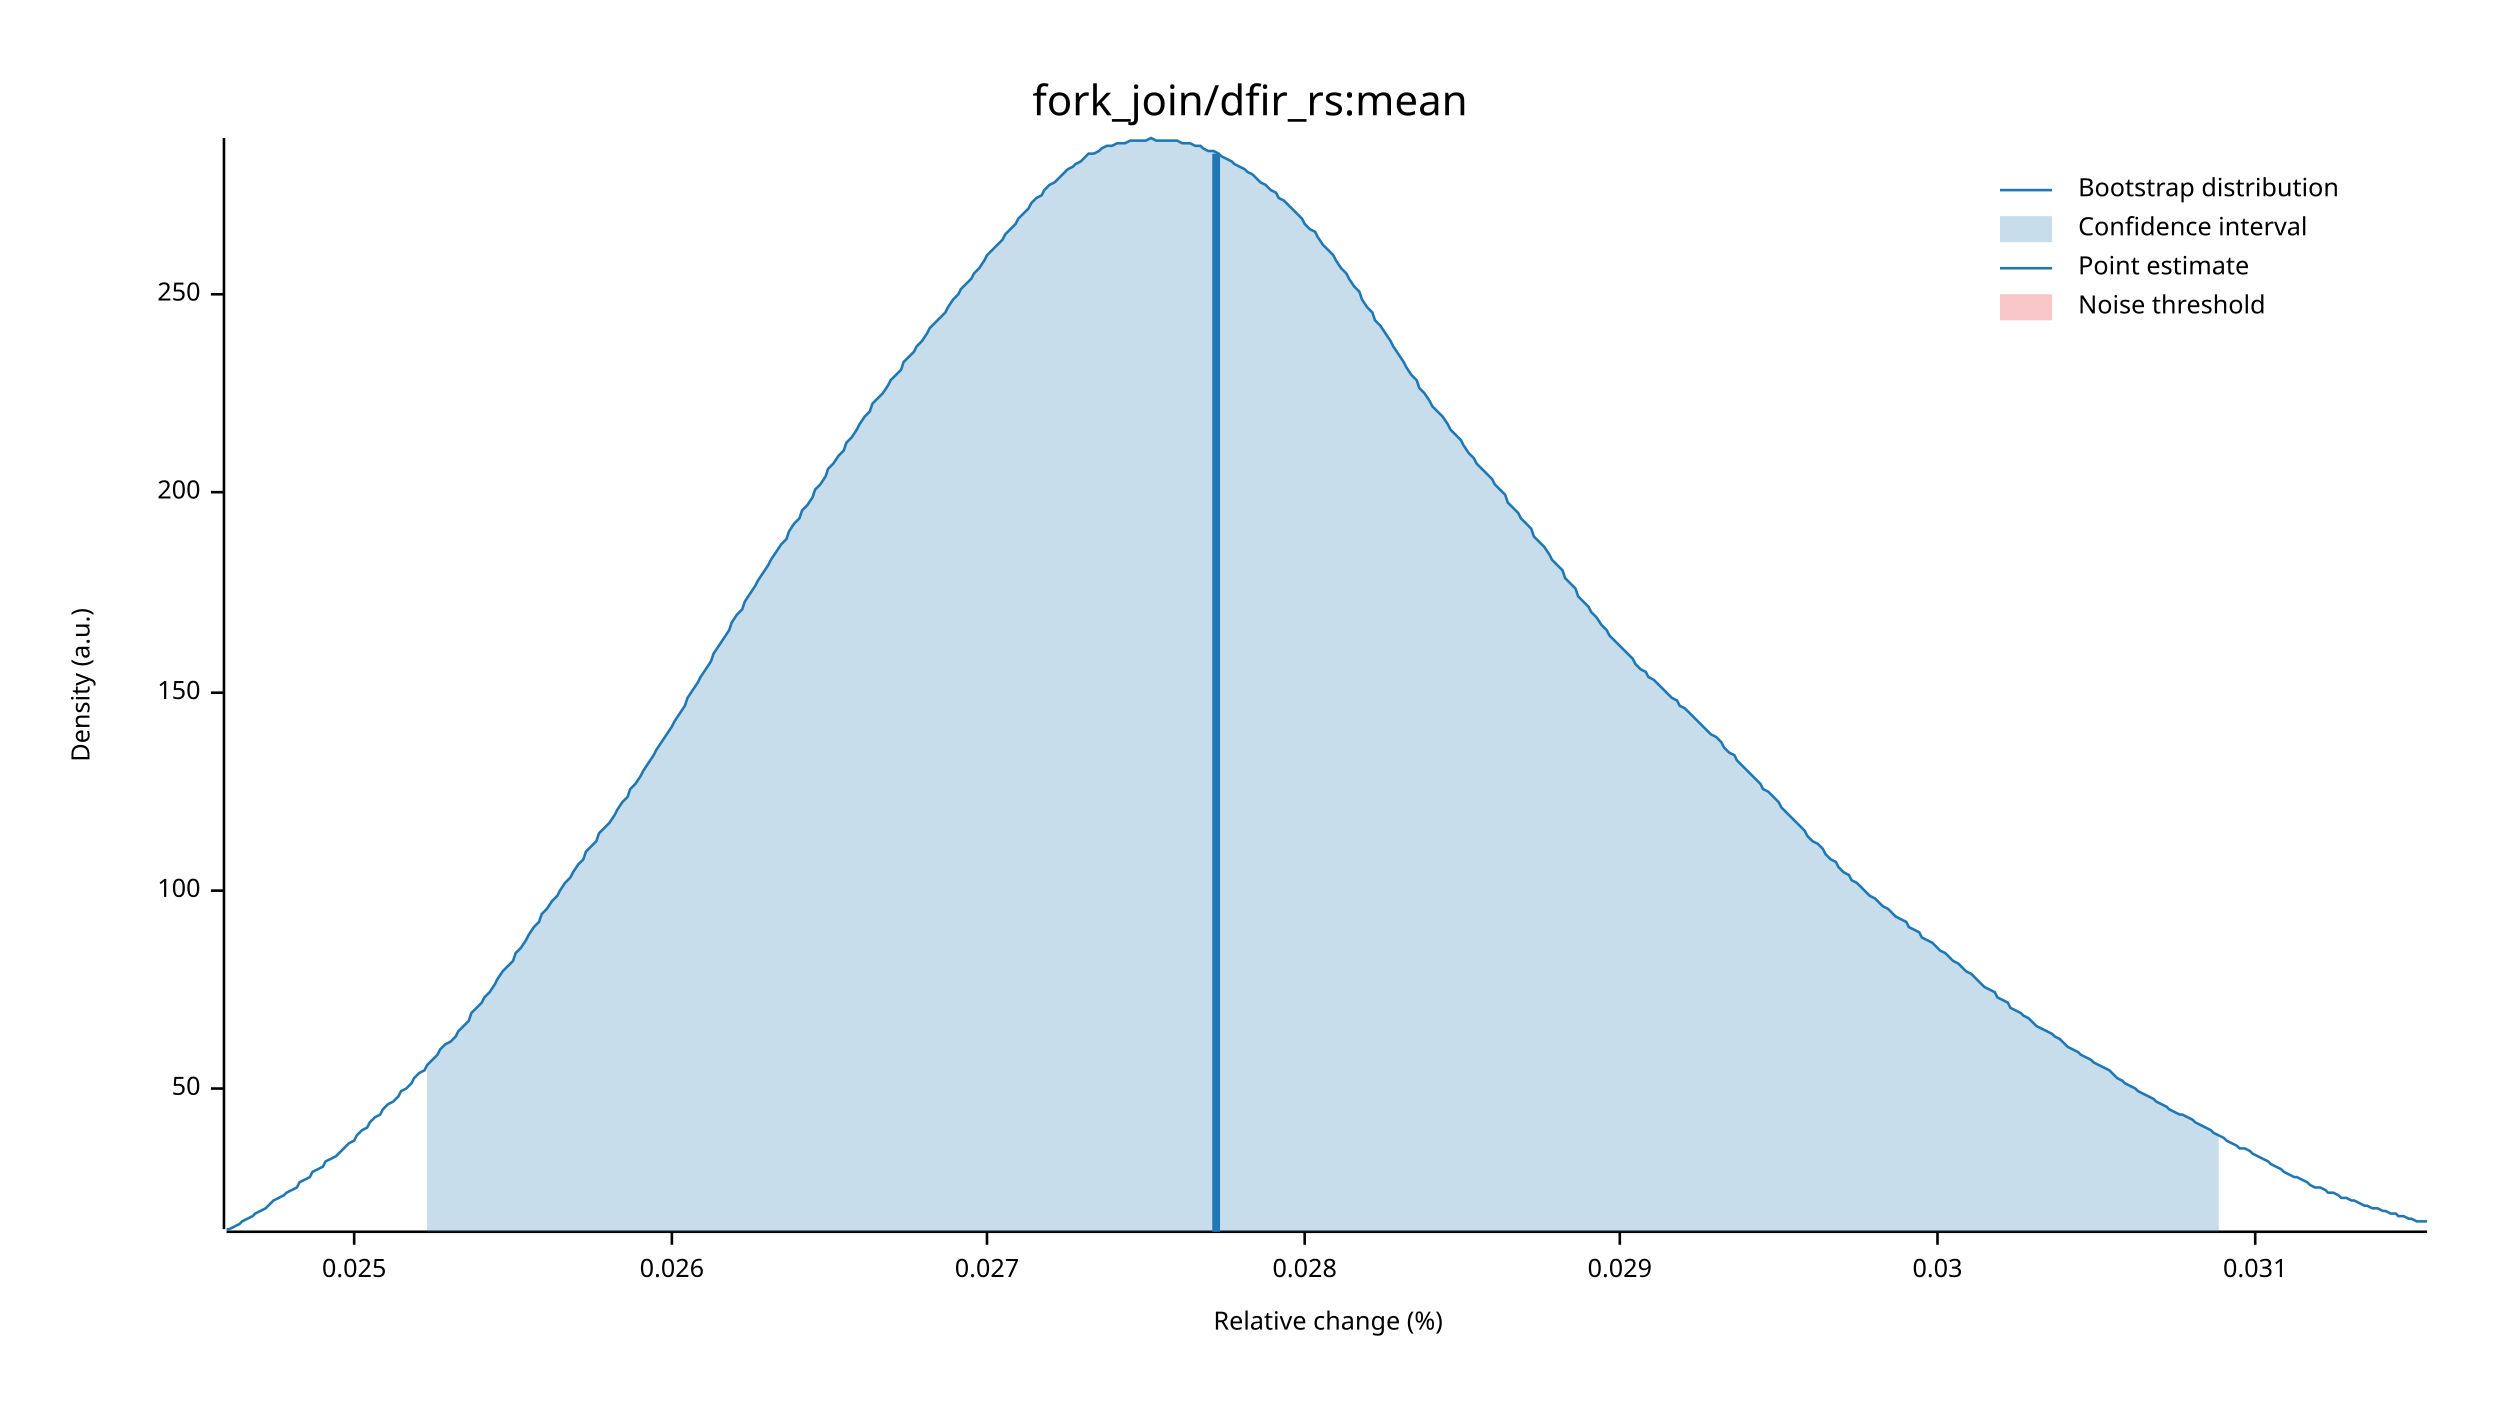
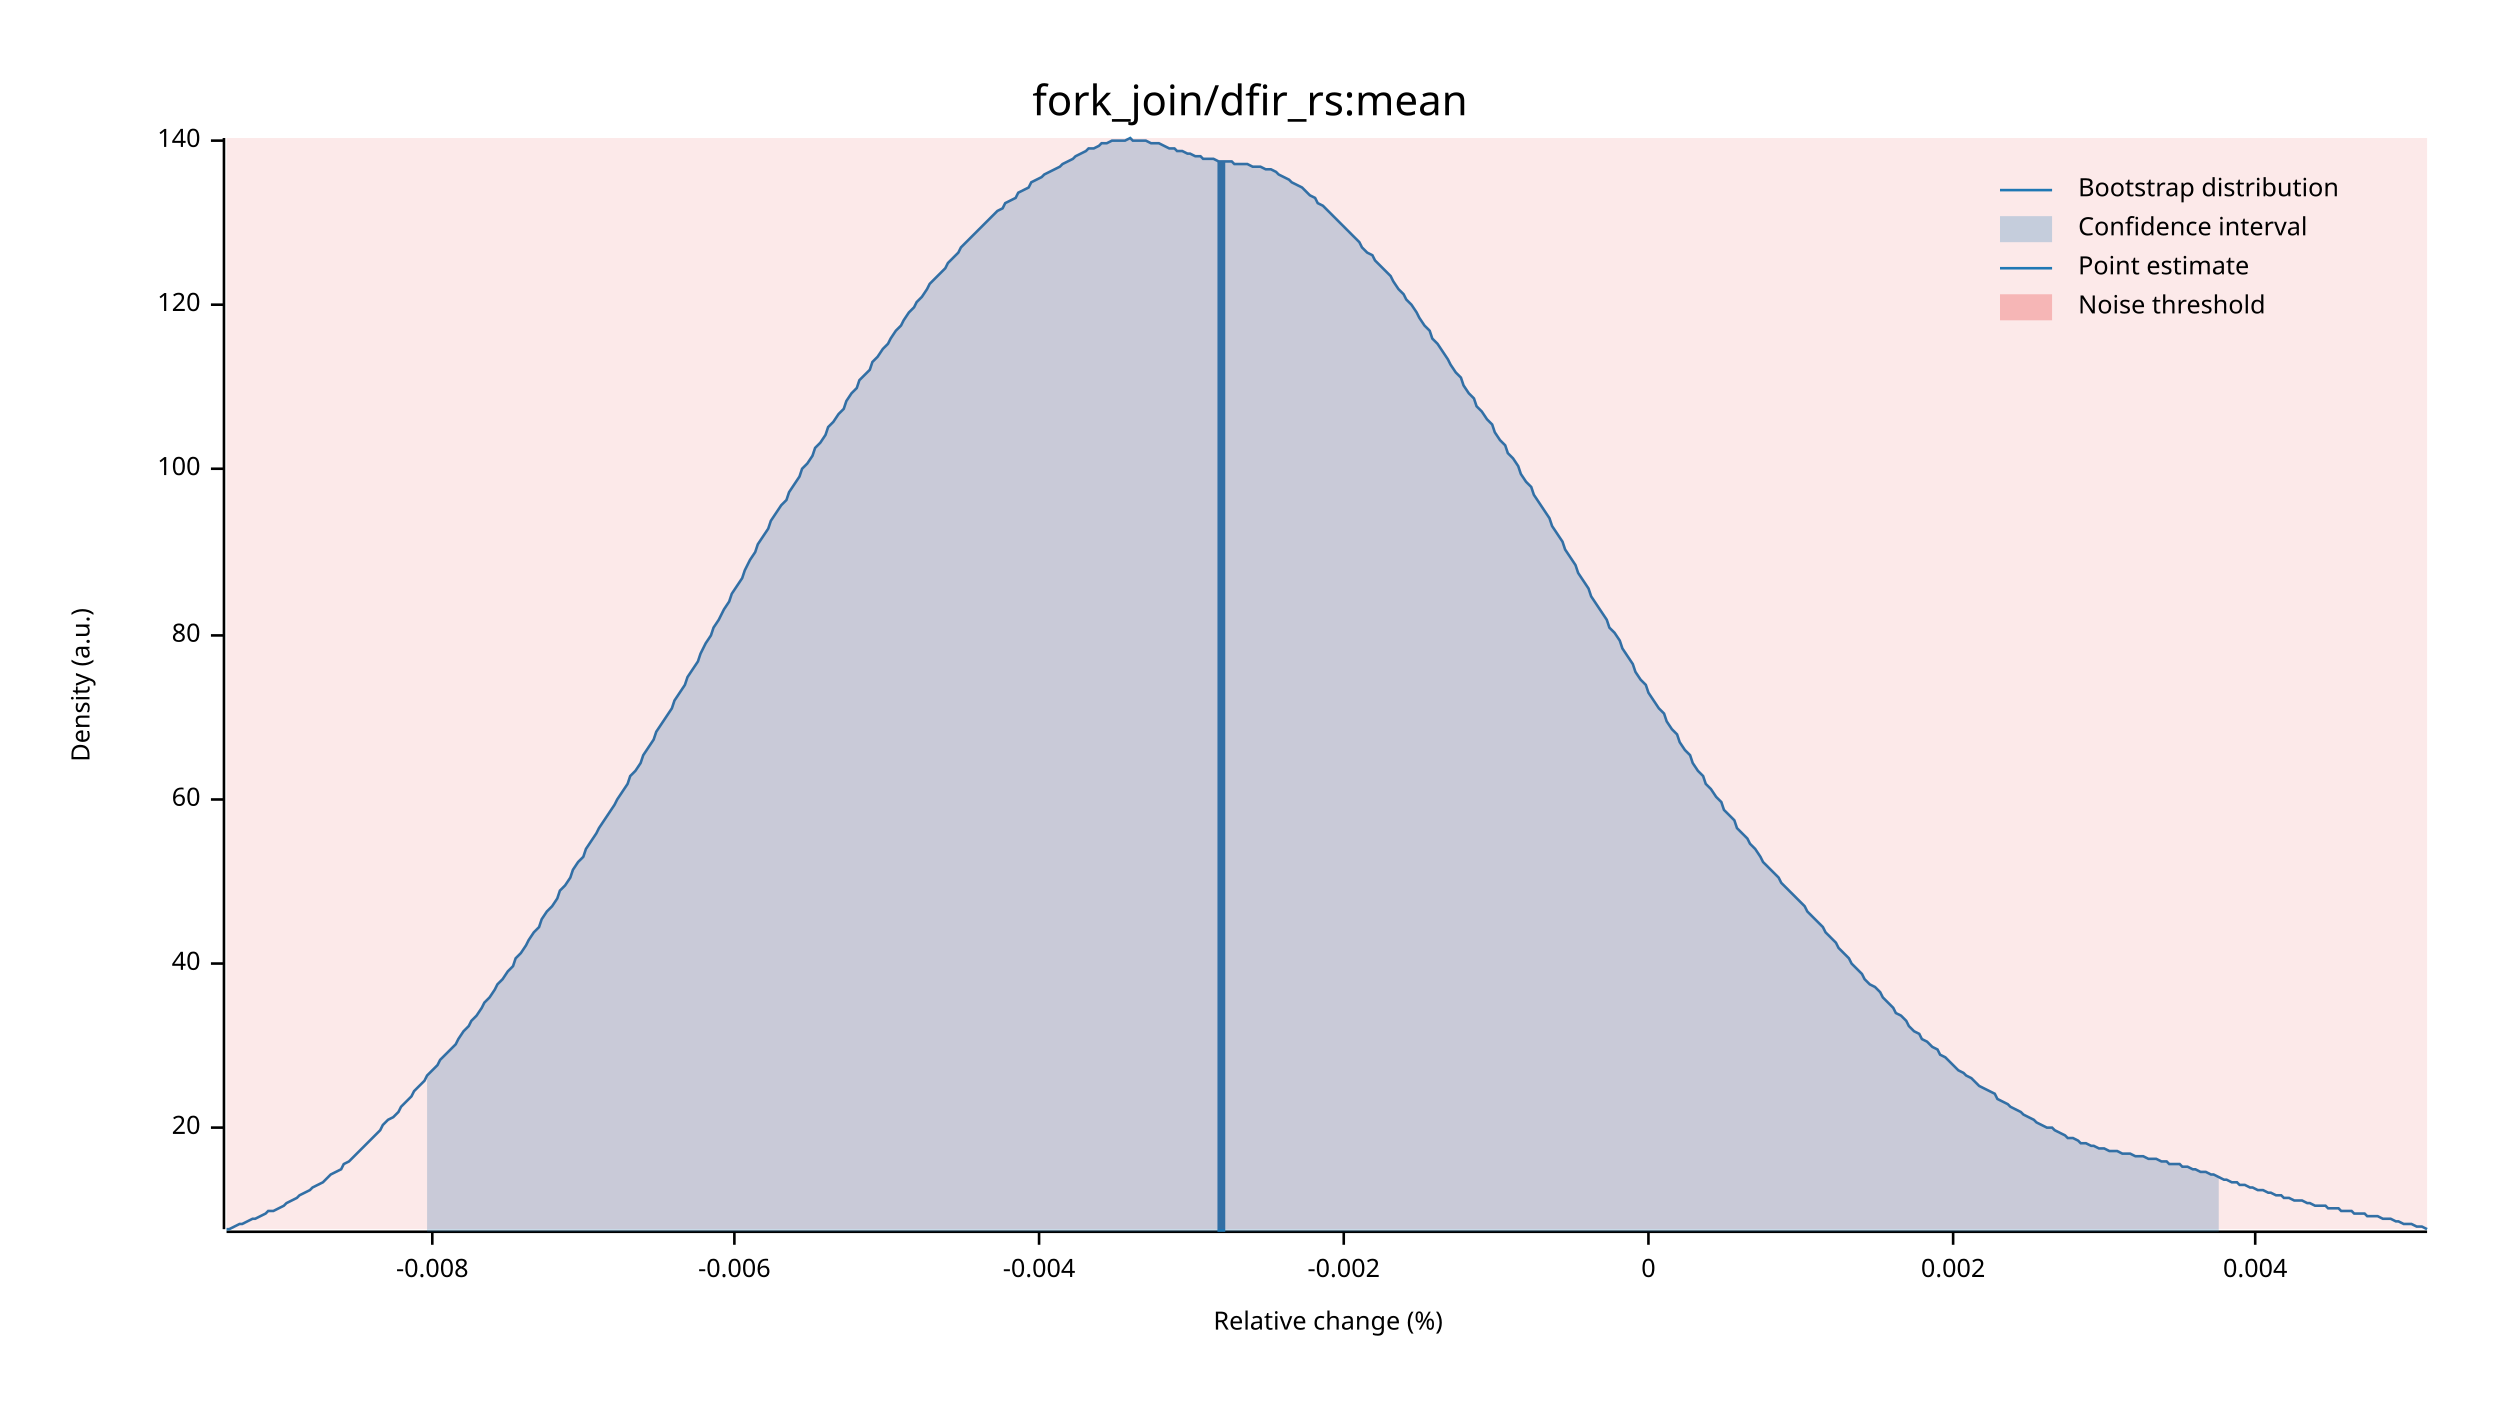
<svg xmlns="http://www.w3.org/2000/svg" width="960" height="540" viewBox="0 0 960 540">
  <text x="480" y="32" dy="0.76em" text-anchor="middle" font-family="sans-serif" font-size="16.129" opacity="1" fill="#000000">
fork_join/dfir_rs:mean
</text>
  <text x="27" y="263" dy="0.76em" text-anchor="middle" font-family="sans-serif" font-size="9.677" opacity="1" fill="#000000" transform="rotate(270, 27, 263)">
Density (a.u.)
</text>
  <text x="510" y="513" dy="-0.5ex" text-anchor="middle" font-family="sans-serif" font-size="9.677" opacity="1" fill="#000000">
Relative change (%)
</text>
  <polyline fill="none" opacity="1" stroke="#000000" stroke-width="1" points="86,53 86,472 " />
-   <text x="77" y="418" dy="0.5ex" text-anchor="end" font-family="sans-serif" font-size="9.677" opacity="1" fill="#000000">
- 50
+   <text x="77" y="433" dy="0.5ex" text-anchor="end" font-family="sans-serif" font-size="9.677" opacity="1" fill="#000000">
+ 20
</text>
-   <polyline fill="none" opacity="1" stroke="#000000" stroke-width="1" points="81,418 86,418 " />
-   <text x="77" y="342" dy="0.5ex" text-anchor="end" font-family="sans-serif" font-size="9.677" opacity="1" fill="#000000">
+   <polyline fill="none" opacity="1" stroke="#000000" stroke-width="1" points="81,433 86,433 " />
+   <text x="77" y="370" dy="0.5ex" text-anchor="end" font-family="sans-serif" font-size="9.677" opacity="1" fill="#000000">
+ 40
+ </text>
+   <polyline fill="none" opacity="1" stroke="#000000" stroke-width="1" points="81,370 86,370 " />
+   <text x="77" y="307" dy="0.5ex" text-anchor="end" font-family="sans-serif" font-size="9.677" opacity="1" fill="#000000">
+ 60
+ </text>
+   <polyline fill="none" opacity="1" stroke="#000000" stroke-width="1" points="81,307 86,307 " />
+   <text x="77" y="244" dy="0.5ex" text-anchor="end" font-family="sans-serif" font-size="9.677" opacity="1" fill="#000000">
+ 80
+ </text>
+   <polyline fill="none" opacity="1" stroke="#000000" stroke-width="1" points="81,244 86,244 " />
+   <text x="77" y="180" dy="0.5ex" text-anchor="end" font-family="sans-serif" font-size="9.677" opacity="1" fill="#000000">
100
</text>
-   <polyline fill="none" opacity="1" stroke="#000000" stroke-width="1" points="81,342 86,342 " />
-   <text x="77" y="266" dy="0.5ex" text-anchor="end" font-family="sans-serif" font-size="9.677" opacity="1" fill="#000000">
- 150
+   <polyline fill="none" opacity="1" stroke="#000000" stroke-width="1" points="81,180 86,180 " />
+   <text x="77" y="117" dy="0.5ex" text-anchor="end" font-family="sans-serif" font-size="9.677" opacity="1" fill="#000000">
+ 120
</text>
-   <polyline fill="none" opacity="1" stroke="#000000" stroke-width="1" points="81,266 86,266 " />
-   <text x="77" y="189" dy="0.5ex" text-anchor="end" font-family="sans-serif" font-size="9.677" opacity="1" fill="#000000">
- 200
+   <polyline fill="none" opacity="1" stroke="#000000" stroke-width="1" points="81,117 86,117 " />
+   <text x="77" y="54" dy="0.5ex" text-anchor="end" font-family="sans-serif" font-size="9.677" opacity="1" fill="#000000">
+ 140
</text>
-   <polyline fill="none" opacity="1" stroke="#000000" stroke-width="1" points="81,189 86,189 " />
-   <text x="77" y="113" dy="0.5ex" text-anchor="end" font-family="sans-serif" font-size="9.677" opacity="1" fill="#000000">
- 250
+   <polyline fill="none" opacity="1" stroke="#000000" stroke-width="1" points="81,54 86,54 " />
+   <polyline fill="none" opacity="1" stroke="#000000" stroke-width="1" points="87,473 932,473 " />
+   <text x="166" y="483" dy="0.76em" text-anchor="middle" font-family="sans-serif" font-size="9.677" opacity="1" fill="#000000">
+ -0.008
</text>
-   <polyline fill="none" opacity="1" stroke="#000000" stroke-width="1" points="81,113 86,113 " />
-   <polyline fill="none" opacity="1" stroke="#000000" stroke-width="1" points="87,473 932,473 " />
-   <text x="136" y="483" dy="0.76em" text-anchor="middle" font-family="sans-serif" font-size="9.677" opacity="1" fill="#000000">
- 0.025
+   <polyline fill="none" opacity="1" stroke="#000000" stroke-width="1" points="166,473 166,478 " />
+   <text x="282" y="483" dy="0.76em" text-anchor="middle" font-family="sans-serif" font-size="9.677" opacity="1" fill="#000000">
+ -0.006
</text>
-   <polyline fill="none" opacity="1" stroke="#000000" stroke-width="1" points="136,473 136,478 " />
-   <text x="258" y="483" dy="0.76em" text-anchor="middle" font-family="sans-serif" font-size="9.677" opacity="1" fill="#000000">
- 0.026
+   <polyline fill="none" opacity="1" stroke="#000000" stroke-width="1" points="282,473 282,478 " />
+   <text x="399" y="483" dy="0.76em" text-anchor="middle" font-family="sans-serif" font-size="9.677" opacity="1" fill="#000000">
+ -0.004
</text>
-   <polyline fill="none" opacity="1" stroke="#000000" stroke-width="1" points="258,473 258,478 " />
-   <text x="379" y="483" dy="0.76em" text-anchor="middle" font-family="sans-serif" font-size="9.677" opacity="1" fill="#000000">
- 0.027
+   <polyline fill="none" opacity="1" stroke="#000000" stroke-width="1" points="399,473 399,478 " />
+   <text x="516" y="483" dy="0.76em" text-anchor="middle" font-family="sans-serif" font-size="9.677" opacity="1" fill="#000000">
+ -0.002
</text>
-   <polyline fill="none" opacity="1" stroke="#000000" stroke-width="1" points="379,473 379,478 " />
-   <text x="501" y="483" dy="0.76em" text-anchor="middle" font-family="sans-serif" font-size="9.677" opacity="1" fill="#000000">
- 0.028
+   <polyline fill="none" opacity="1" stroke="#000000" stroke-width="1" points="516,473 516,478 " />
+   <text x="633" y="483" dy="0.76em" text-anchor="middle" font-family="sans-serif" font-size="9.677" opacity="1" fill="#000000">
+ 0
</text>
-   <polyline fill="none" opacity="1" stroke="#000000" stroke-width="1" points="501,473 501,478 " />
-   <text x="622" y="483" dy="0.76em" text-anchor="middle" font-family="sans-serif" font-size="9.677" opacity="1" fill="#000000">
- 0.029
+   <polyline fill="none" opacity="1" stroke="#000000" stroke-width="1" points="633,473 633,478 " />
+   <text x="750" y="483" dy="0.76em" text-anchor="middle" font-family="sans-serif" font-size="9.677" opacity="1" fill="#000000">
+ 0.002
</text>
-   <polyline fill="none" opacity="1" stroke="#000000" stroke-width="1" points="622,473 622,478 " />
-   <text x="744" y="483" dy="0.76em" text-anchor="middle" font-family="sans-serif" font-size="9.677" opacity="1" fill="#000000">
- 0.03
- </text>
-   <polyline fill="none" opacity="1" stroke="#000000" stroke-width="1" points="744,473 744,478 " />
+   <polyline fill="none" opacity="1" stroke="#000000" stroke-width="1" points="750,473 750,478 " />
  <text x="866" y="483" dy="0.76em" text-anchor="middle" font-family="sans-serif" font-size="9.677" opacity="1" fill="#000000">
- 0.031
+ 0.004
</text>
  <polyline fill="none" opacity="1" stroke="#000000" stroke-width="1" points="866,473 866,478 " />
-   <polyline fill="none" opacity="1" stroke="#1F78B4" stroke-width="1" points="87,472 88,472 90,471 92,470 93,469 95,468 97,467 98,466 100,465 102,464 103,463 105,461 107,460 109,459 110,458 112,457 114,456 115,454 117,453 119,452 120,450 122,449 124,448 125,446 127,445 129,444 131,442 132,441 134,439 136,438 137,436 139,434 141,433 142,431 144,429 146,428 147,426 149,424 151,423 153,421 154,419 156,418 158,416 159,414 161,412 163,411 164,409 166,407 168,405 169,403 171,401 173,400 175,398 176,396 178,394 180,392 181,389 183,387 185,385 186,383 188,381 190,378 191,376 193,373 195,371 197,369 198,366 200,364 202,361 203,359 205,356 207,354 208,351 210,349 212,346 214,344 215,342 217,339 219,337 220,335 222,332 224,330 225,327 227,325 229,323 230,320 232,318 234,316 236,313 237,311 239,308 241,306 242,303 244,301 246,298 247,296 249,293 251,290 252,288 254,285 256,282 258,279 259,277 261,274 263,271 264,268 266,265 268,262 269,260 271,257 273,254 274,251 276,248 278,245 280,242 281,239 283,236 285,234 286,231 288,228 290,225 291,223 293,220 295,217 296,215 298,212 300,209 302,207 303,204 305,201 307,199 308,196 310,194 312,191 313,188 315,186 317,183 318,180 320,178 322,175 324,173 325,170 327,168 329,165 330,163 332,160 334,158 335,155 337,153 339,151 341,148 342,146 344,144 346,142 347,139 349,137 351,135 352,133 354,131 356,128 357,126 359,124 361,122 363,120 364,118 366,115 368,113 369,111 371,109 373,107 374,105 376,103 378,100 379,98 381,96 383,94 385,92 386,90 388,88 390,86 391,84 393,82 395,80 396,78 398,76 400,75 401,73 403,71 405,70 407,68 408,67 410,65 412,64 413,63 415,62 417,60 418,59 420,59 422,58 423,57 425,56 427,56 429,55 430,55 432,55 434,54 435,54 437,54 439,54 440,54 442,53 444,54 445,54 447,54 449,54 451,54 452,54 454,55 456,55 457,55 459,56 461,56 462,57 464,58 466,58 468,59 469,60 471,61 473,62 474,63 476,64 478,65 479,66 481,67 483,69 484,70 486,71 488,73 490,74 491,76 493,77 495,79 496,80 498,82 500,84 501,86 503,88 505,89 506,91 508,94 510,96 512,98 513,100 515,103 517,105 518,107 520,110 522,112 523,115 525,118 527,120 528,123 530,125 532,128 534,131 535,133 537,136 539,139 540,141 542,144 544,146 545,149 547,151 549,154 550,156 552,158 554,160 556,163 557,165 559,167 561,169 562,171 564,174 566,176 567,178 569,180 571,182 573,184 574,186 576,188 578,190 579,193 581,195 583,197 584,199 586,201 588,203 589,206 591,208 593,210 595,213 596,215 598,217 600,219 601,222 603,224 605,226 606,229 608,231 610,233 611,235 613,237 615,240 617,242 618,244 620,246 622,248 623,249 625,251 627,253 628,255 630,257 632,258 633,260 635,261 637,263 639,265 640,266 642,268 644,269 645,271 647,272 649,274 650,275 652,277 654,279 655,280 657,282 659,283 661,285 662,287 664,289 666,290 667,292 669,294 671,296 672,297 674,299 676,301 677,303 679,304 681,306 683,308 684,310 686,312 688,314 689,315 691,317 693,319 694,321 696,323 698,324 700,326 701,328 703,330 705,331 706,333 708,335 710,336 711,338 713,339 715,341 716,342 718,344 720,345 722,347 723,348 725,349 727,351 728,352 730,353 732,354 733,356 735,357 737,358 738,360 740,361 742,362 744,364 745,365 747,366 749,368 750,369 752,370 754,372 755,373 757,374 759,376 760,377 762,379 764,380 766,381 767,383 769,384 771,385 772,387 774,388 776,389 777,390 779,391 781,393 782,394 784,395 786,396 788,397 789,398 791,399 793,401 794,402 796,403 798,404 799,405 801,406 803,407 804,408 806,409 808,410 810,411 811,412 813,414 815,415 816,416 818,417 820,418 821,419 823,420 825,421 827,422 828,423 830,424 832,425 833,426 835,427 837,428 838,428 840,429 842,430 843,431 845,432 847,433 849,434 850,435 852,436 854,437 855,438 857,439 859,440 860,441 862,441 864,442 865,443 867,444 869,445 871,446 872,447 874,448 876,449 877,450 879,451 881,452 882,452 884,453 886,454 887,455 889,456 891,456 893,457 894,458 896,458 898,459 899,460 901,460 903,461 904,461 906,462 908,463 909,463 911,464 913,464 915,465 916,465 918,466 920,466 921,467 923,467 925,468 926,468 928,469 930,469 932,469 " />
-   <polygon opacity="0.25" fill="#1F78B4" points="164,409 166,407 168,405 169,403 171,401 173,400 175,398 176,396 178,394 180,392 181,389 183,387 185,385 186,383 188,381 190,378 191,376 193,373 195,371 197,369 198,366 200,364 202,361 203,359 205,356 207,354 208,351 210,349 212,346 214,344 215,342 217,339 219,337 220,335 222,332 224,330 225,327 227,325 229,323 230,320 232,318 234,316 236,313 237,311 239,308 241,306 242,303 244,301 246,298 247,296 249,293 251,290 252,288 254,285 256,282 258,279 259,277 261,274 263,271 264,268 266,265 268,262 269,260 271,257 273,254 274,251 276,248 278,245 280,242 281,239 283,236 285,234 286,231 288,228 290,225 291,223 293,220 295,217 296,215 298,212 300,209 302,207 303,204 305,201 307,199 308,196 310,194 312,191 313,188 315,186 317,183 318,180 320,178 322,175 324,173 325,170 327,168 329,165 330,163 332,160 334,158 335,155 337,153 339,151 341,148 342,146 344,144 346,142 347,139 349,137 351,135 352,133 354,131 356,128 357,126 359,124 361,122 363,120 364,118 366,115 368,113 369,111 371,109 373,107 374,105 376,103 378,100 379,98 381,96 383,94 385,92 386,90 388,88 390,86 391,84 393,82 395,80 396,78 398,76 400,75 401,73 403,71 405,70 407,68 408,67 410,65 412,64 413,63 415,62 417,60 418,59 420,59 422,58 423,57 425,56 427,56 429,55 430,55 432,55 434,54 435,54 437,54 439,54 440,54 442,53 444,54 445,54 447,54 449,54 451,54 452,54 454,55 456,55 457,55 459,56 461,56 462,57 464,58 466,58 468,59 469,60 471,61 473,62 474,63 476,64 478,65 479,66 481,67 483,69 484,70 486,71 488,73 490,74 491,76 493,77 495,79 496,80 498,82 500,84 501,86 503,88 505,89 506,91 508,94 510,96 512,98 513,100 515,103 517,105 518,107 520,110 522,112 523,115 525,118 527,120 528,123 530,125 532,128 534,131 535,133 537,136 539,139 540,141 542,144 544,146 545,149 547,151 549,154 550,156 552,158 554,160 556,163 557,165 559,167 561,169 562,171 564,174 566,176 567,178 569,180 571,182 573,184 574,186 576,188 578,190 579,193 581,195 583,197 584,199 586,201 588,203 589,206 591,208 593,210 595,213 596,215 598,217 600,219 601,222 603,224 605,226 606,229 608,231 610,233 611,235 613,237 615,240 617,242 618,244 620,246 622,248 623,249 625,251 627,253 628,255 630,257 632,258 633,260 635,261 637,263 639,265 640,266 642,268 644,269 645,271 647,272 649,274 650,275 652,277 654,279 655,280 657,282 659,283 661,285 662,287 664,289 666,290 667,292 669,294 671,296 672,297 674,299 676,301 677,303 679,304 681,306 683,308 684,310 686,312 688,314 689,315 691,317 693,319 694,321 696,323 698,324 700,326 701,328 703,330 705,331 706,333 708,335 710,336 711,338 713,339 715,341 716,342 718,344 720,345 722,347 723,348 725,349 727,351 728,352 730,353 732,354 733,356 735,357 737,358 738,360 740,361 742,362 744,364 745,365 747,366 749,368 750,369 752,370 754,372 755,373 757,374 759,376 760,377 762,379 764,380 766,381 767,383 769,384 771,385 772,387 774,388 776,389 777,390 779,391 781,393 782,394 784,395 786,396 788,397 789,398 791,399 793,401 794,402 796,403 798,404 799,405 801,406 803,407 804,408 806,409 808,410 810,411 811,412 813,414 815,415 816,416 818,417 820,418 821,419 823,420 825,421 827,422 828,423 830,424 832,425 833,426 835,427 837,428 838,428 840,429 842,430 843,431 845,432 847,433 849,434 850,435 852,436 852,473 164,473 " />
-   <polyline fill="none" opacity="1" stroke="#1F78B4" stroke-width="3" points="467,473 467,59 " />
-   <rect x="509" y="53" width="0" height="419" opacity="0.1" fill="#E31A1C" stroke="none" />
+   <polyline fill="none" opacity="1" stroke="#1F78B4" stroke-width="1" points="87,472 88,472 90,471 92,470 93,470 95,469 97,468 98,468 100,467 102,466 103,465 105,465 107,464 109,463 110,462 112,461 114,460 115,459 117,458 119,457 120,456 122,455 124,454 125,453 127,451 129,450 131,449 132,447 134,446 136,444 137,443 139,441 141,439 142,438 144,436 146,434 147,432 149,430 151,429 153,427 154,425 156,423 158,421 159,419 161,417 163,415 164,413 166,411 168,409 169,407 171,405 173,403 175,401 176,399 178,396 180,394 181,392 183,390 185,387 186,385 188,383 190,380 191,378 193,376 195,373 197,371 198,368 200,366 202,363 203,361 205,358 207,356 208,353 210,350 212,348 214,345 215,342 217,340 219,337 220,334 222,331 224,329 225,326 227,323 229,320 230,318 232,315 234,312 236,309 237,307 239,304 241,301 242,298 244,296 246,293 247,290 249,287 251,284 252,281 254,278 256,275 258,272 259,269 261,266 263,263 264,260 266,257 268,254 269,251 271,247 273,244 274,241 276,238 278,234 280,231 281,228 283,225 285,222 286,219 288,215 290,212 291,209 293,206 295,203 296,200 298,197 300,194 302,192 303,189 305,186 307,183 308,180 310,178 312,175 313,172 315,170 317,167 318,164 320,162 322,159 324,157 325,154 327,151 329,149 330,146 332,144 334,142 335,139 337,137 339,134 341,132 342,130 344,127 346,125 347,123 349,120 351,118 352,116 354,114 356,111 357,109 359,107 361,105 363,103 364,101 366,99 368,97 369,95 371,93 373,91 374,90 376,88 378,86 379,85 381,83 383,81 385,80 386,78 388,77 390,76 391,74 393,73 395,72 396,70 398,69 400,68 401,67 403,66 405,65 407,64 408,63 410,62 412,61 413,60 415,59 417,58 418,57 420,57 422,56 423,55 425,55 427,54 429,54 430,54 432,54 434,53 435,54 437,54 439,54 440,54 442,55 444,55 445,55 447,56 449,57 451,57 452,58 454,58 456,59 457,59 459,60 461,60 462,61 464,61 466,61 468,62 469,62 471,62 473,62 474,63 476,63 478,63 479,63 481,64 483,64 484,64 486,65 488,65 490,66 491,67 493,68 495,69 496,70 498,71 500,72 501,73 503,75 505,76 506,78 508,79 510,81 512,83 513,84 515,86 517,88 518,89 520,91 522,93 523,95 525,97 527,98 528,100 530,102 532,104 534,106 535,108 537,111 539,113 540,115 542,117 544,120 545,122 547,125 549,127 550,130 552,132 554,135 556,138 557,140 559,143 561,145 562,148 564,151 566,153 567,156 569,158 571,161 573,163 574,166 576,169 578,171 579,174 581,176 583,179 584,182 586,185 588,187 589,190 591,193 593,196 595,199 596,202 598,205 600,208 601,211 603,214 605,217 606,220 608,223 610,226 611,229 613,232 615,235 617,238 618,241 620,243 622,246 623,249 625,252 627,255 628,258 630,261 632,263 633,266 635,269 637,272 639,274 640,277 642,280 644,282 645,285 647,288 649,290 650,293 652,296 654,298 655,301 657,303 659,306 661,308 662,311 664,313 666,315 667,318 669,320 671,322 672,324 674,326 676,329 677,331 679,333 681,335 683,337 684,339 686,341 688,343 689,344 691,346 693,348 694,350 696,352 698,354 700,356 701,358 703,360 705,362 706,364 708,366 710,368 711,370 713,372 715,374 716,376 718,378 720,379 722,381 723,383 725,385 727,387 728,389 730,390 732,392 733,394 735,396 737,397 738,399 740,400 742,402 744,403 745,405 747,406 749,408 750,409 752,411 754,412 755,413 757,414 759,416 760,417 762,418 764,419 766,420 767,422 769,423 771,424 772,425 774,426 776,427 777,428 779,429 781,430 782,431 784,432 786,433 788,433 789,434 791,435 793,436 794,437 796,437 798,438 799,439 801,439 803,440 804,440 806,441 808,441 810,442 811,442 813,442 815,443 816,443 818,443 820,444 821,444 823,444 825,445 827,445 828,445 830,446 832,446 833,447 835,447 837,447 838,448 840,448 842,449 843,449 845,450 847,450 849,451 850,451 852,452 854,453 855,453 857,454 859,454 860,455 862,455 864,456 865,456 867,457 869,457 871,458 872,458 874,459 876,459 877,460 879,460 881,461 882,461 884,461 886,462 887,462 889,463 891,463 893,463 894,464 896,464 898,464 899,465 901,465 903,465 904,466 906,466 908,466 909,467 911,467 913,467 915,468 916,468 918,468 920,469 921,469 923,470 925,470 926,470 928,471 930,471 932,472 " />
+   <polygon opacity="0.25" fill="#1F78B4" points="164,413 166,411 168,409 169,407 171,405 173,403 175,401 176,399 178,396 180,394 181,392 183,390 185,387 186,385 188,383 190,380 191,378 193,376 195,373 197,371 198,368 200,366 202,363 203,361 205,358 207,356 208,353 210,350 212,348 214,345 215,342 217,340 219,337 220,334 222,331 224,329 225,326 227,323 229,320 230,318 232,315 234,312 236,309 237,307 239,304 241,301 242,298 244,296 246,293 247,290 249,287 251,284 252,281 254,278 256,275 258,272 259,269 261,266 263,263 264,260 266,257 268,254 269,251 271,247 273,244 274,241 276,238 278,234 280,231 281,228 283,225 285,222 286,219 288,215 290,212 291,209 293,206 295,203 296,200 298,197 300,194 302,192 303,189 305,186 307,183 308,180 310,178 312,175 313,172 315,170 317,167 318,164 320,162 322,159 324,157 325,154 327,151 329,149 330,146 332,144 334,142 335,139 337,137 339,134 341,132 342,130 344,127 346,125 347,123 349,120 351,118 352,116 354,114 356,111 357,109 359,107 361,105 363,103 364,101 366,99 368,97 369,95 371,93 373,91 374,90 376,88 378,86 379,85 381,83 383,81 385,80 386,78 388,77 390,76 391,74 393,73 395,72 396,70 398,69 400,68 401,67 403,66 405,65 407,64 408,63 410,62 412,61 413,60 415,59 417,58 418,57 420,57 422,56 423,55 425,55 427,54 429,54 430,54 432,54 434,53 435,54 437,54 439,54 440,54 442,55 444,55 445,55 447,56 449,57 451,57 452,58 454,58 456,59 457,59 459,60 461,60 462,61 464,61 466,61 468,62 469,62 471,62 473,62 474,63 476,63 478,63 479,63 481,64 483,64 484,64 486,65 488,65 490,66 491,67 493,68 495,69 496,70 498,71 500,72 501,73 503,75 505,76 506,78 508,79 510,81 512,83 513,84 515,86 517,88 518,89 520,91 522,93 523,95 525,97 527,98 528,100 530,102 532,104 534,106 535,108 537,111 539,113 540,115 542,117 544,120 545,122 547,125 549,127 550,130 552,132 554,135 556,138 557,140 559,143 561,145 562,148 564,151 566,153 567,156 569,158 571,161 573,163 574,166 576,169 578,171 579,174 581,176 583,179 584,182 586,185 588,187 589,190 591,193 593,196 595,199 596,202 598,205 600,208 601,211 603,214 605,217 606,220 608,223 610,226 611,229 613,232 615,235 617,238 618,241 620,243 622,246 623,249 625,252 627,255 628,258 630,261 632,263 633,266 635,269 637,272 639,274 640,277 642,280 644,282 645,285 647,288 649,290 650,293 652,296 654,298 655,301 657,303 659,306 661,308 662,311 664,313 666,315 667,318 669,320 671,322 672,324 674,326 676,329 677,331 679,333 681,335 683,337 684,339 686,341 688,343 689,344 691,346 693,348 694,350 696,352 698,354 700,356 701,358 703,360 705,362 706,364 708,366 710,368 711,370 713,372 715,374 716,376 718,378 720,379 722,381 723,383 725,385 727,387 728,389 730,390 732,392 733,394 735,396 737,397 738,399 740,400 742,402 744,403 745,405 747,406 749,408 750,409 752,411 754,412 755,413 757,414 759,416 760,417 762,418 764,419 766,420 767,422 769,423 771,424 772,425 774,426 776,427 777,428 779,429 781,430 782,431 784,432 786,433 788,433 789,434 791,435 793,436 794,437 796,437 798,438 799,439 801,439 803,440 804,440 806,441 808,441 810,442 811,442 813,442 815,443 816,443 818,443 820,444 821,444 823,444 825,445 827,445 828,445 830,446 832,446 833,447 835,447 837,447 838,448 840,448 842,449 843,449 845,450 847,450 849,451 850,451 852,452 852,473 164,473 " />
+   <polyline fill="none" opacity="1" stroke="#1F78B4" stroke-width="3" points="469,473 469,62 " />
+   <rect x="87" y="53" width="845" height="419" opacity="0.1" fill="#E31A1C" stroke="none" />
  <text x="798" y="68" dy="0.76em" text-anchor="start" font-family="sans-serif" font-size="9.677" opacity="1" fill="#000000">
Bootstrap distribution
</text>
  <text x="798" y="83" dy="0.76em" text-anchor="start" font-family="sans-serif" font-size="9.677" opacity="1" fill="#000000">
Confidence interval
</text>
  <text x="798" y="98" dy="0.76em" text-anchor="start" font-family="sans-serif" font-size="9.677" opacity="1" fill="#000000">
Point estimate
</text>
  <text x="798" y="113" dy="0.76em" text-anchor="start" font-family="sans-serif" font-size="9.677" opacity="1" fill="#000000">
Noise threshold
</text>
  <polyline fill="none" opacity="1" stroke="#1F78B4" stroke-width="1" points="768,73 788,73 " />
  <rect x="768" y="83" width="20" height="10" opacity="0.25" fill="#1F78B4" stroke="none" />
  <polyline fill="none" opacity="1" stroke="#1F78B4" stroke-width="1" points="768,103 788,103 " />
  <rect x="768" y="113" width="20" height="10" opacity="0.25" fill="#E31A1C" stroke="none" />
</svg>
